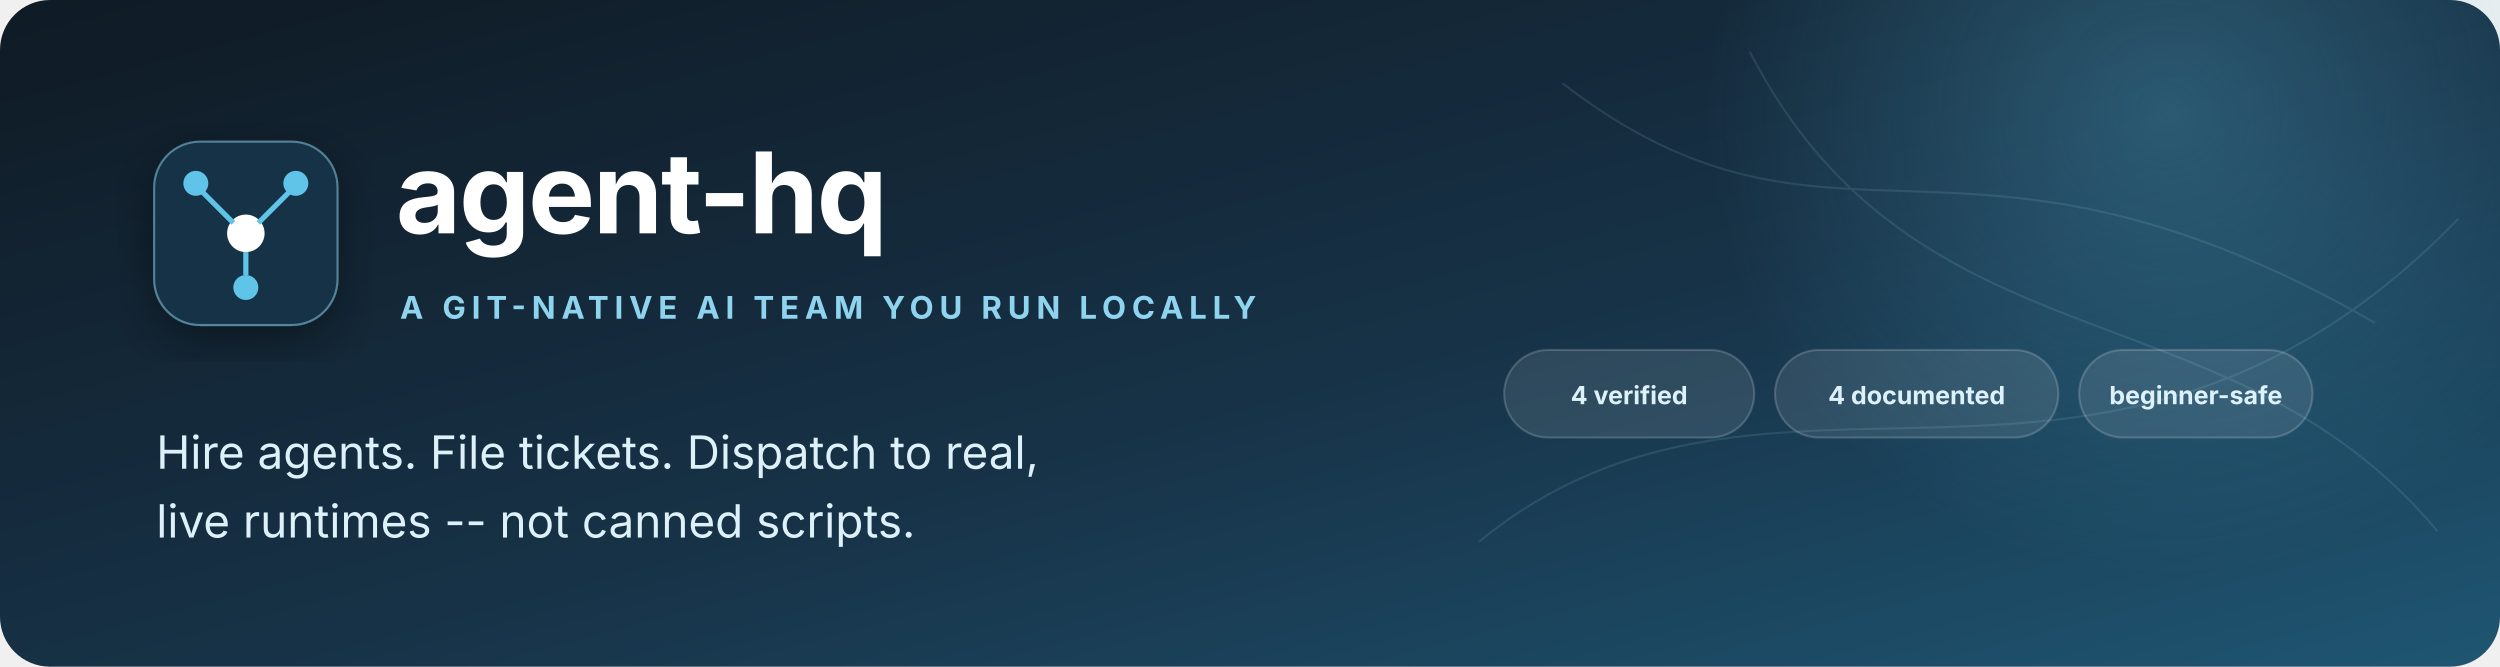
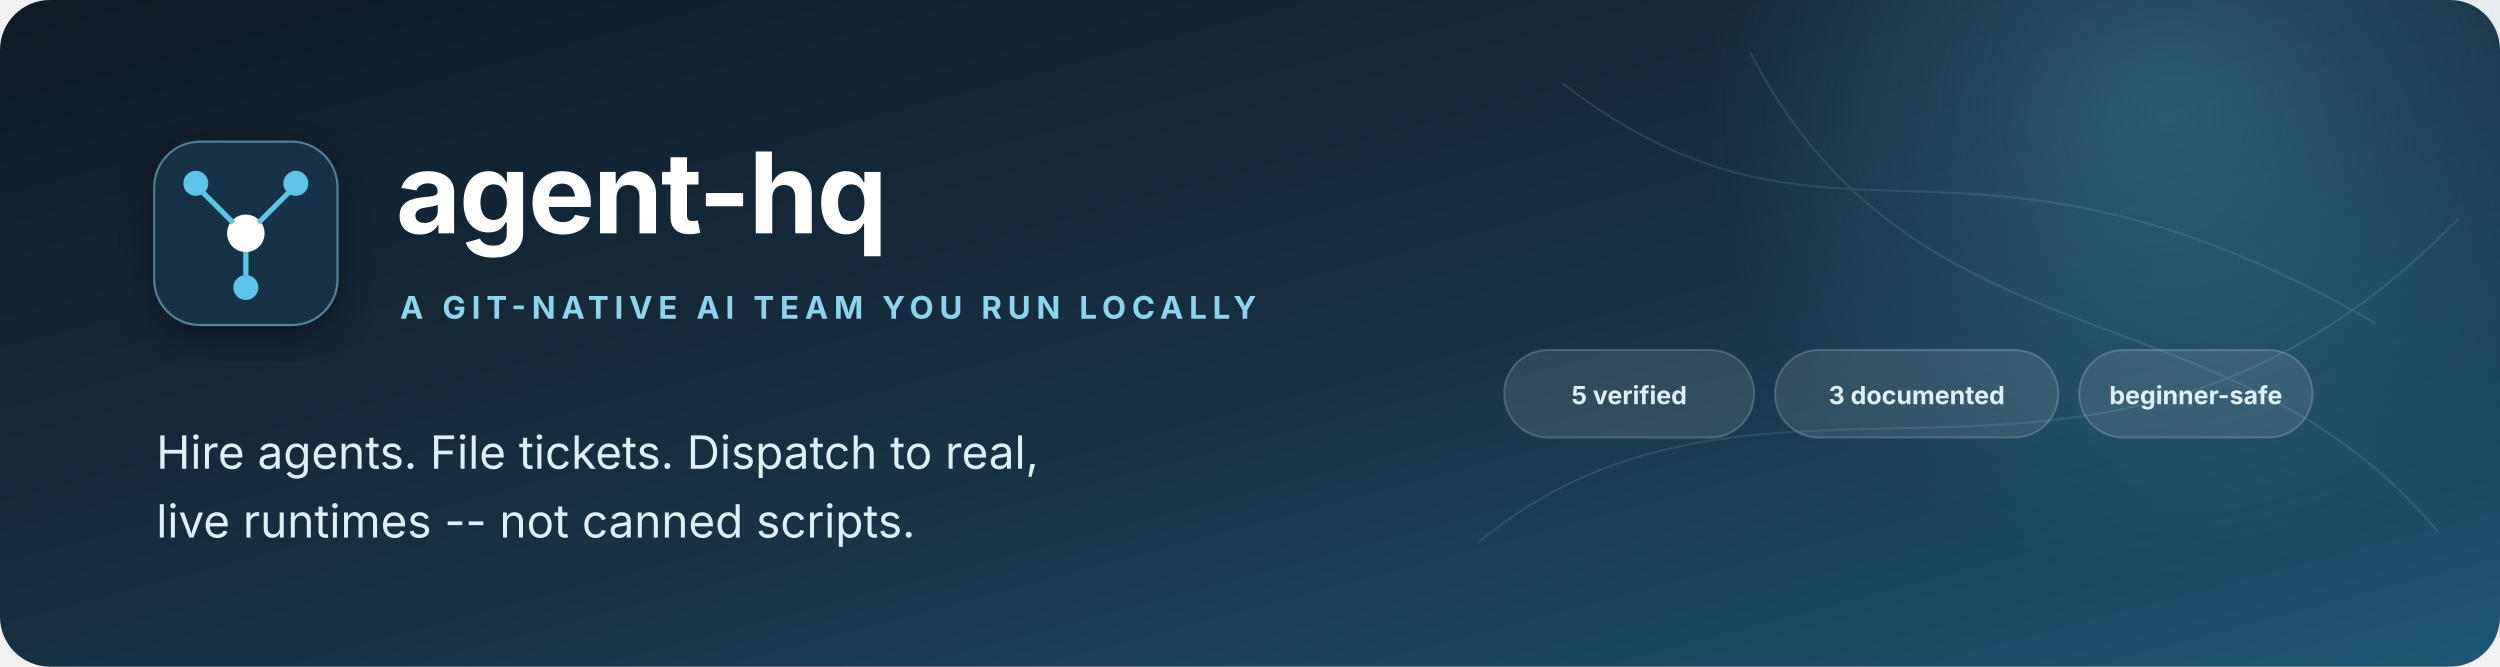
<svg xmlns="http://www.w3.org/2000/svg" viewBox="0 0 1200 320" role="img" aria-labelledby="title description">
  <defs>
    <linearGradient id="bg" x1="0" y1="0" x2="1" y2="1">
      <stop offset="0" stop-color="#0f1a24" />
      <stop offset="0.55" stop-color="#173247" />
      <stop offset="1" stop-color="#1f5673" />
    </linearGradient>
    <radialGradient id="glow">
      <stop offset="0" stop-color="#5fc4e8" stop-opacity=".28" />
      <stop offset="1" stop-color="#5fc4e8" stop-opacity="0" />
    </radialGradient>
    <filter id="shadow" x="-20%" y="-20%" width="140%" height="140%">
      <feDropShadow dx="0" dy="8" stdDeviation="12" flood-color="#03080b" flood-opacity=".4" />
    </filter>
  </defs>
  <rect width="1200" height="320" rx="24" fill="url(#bg)" />
  <circle cx="1040" cy="55" r="220" fill="url(#glow)" />
  <g opacity=".12" fill="none" stroke="#a9e2f2">
    <path d="M750 40C880 140 940 40 1140 155" />
    <path d="M710 260C850 145 1010 280 1180 105" />
    <path d="M840 25C920 180 1070 135 1170 255" />
  </g>
  <g transform="translate(74 68)" filter="url(#shadow)">
    <rect width="88" height="88" rx="22" fill="#173247" stroke="#8fd4ee" stroke-opacity=".5" />
    <circle cx="44" cy="44" r="9" fill="#ffffff" />
    <circle cx="20" cy="20" r="6" fill="#5fc4e8" />
    <circle cx="68" cy="20" r="6" fill="#5fc4e8" />
    <circle cx="44" cy="70" r="6" fill="#5fc4e8" />
    <path d="M38 39L23 24M50 39L65 24M44 53V64" stroke="#5fc4e8" stroke-width="2.5" fill="none" />
  </g>
  <text x="190" y="112" fill="#ffffff" font-family="Inter,Segoe UI,Arial,sans-serif" font-size="54" font-weight="750" letter-spacing="-1">agent-hq</text>
  <text x="192" y="153" fill="#8fd4ee" font-family="Inter,Segoe UI,Arial,sans-serif" font-size="15" font-weight="700" letter-spacing="2.8">A GIT-NATIVE AI TEAM YOU RUN LOCALLY</text>
  <text x="75" y="225" fill="#dcf1f9" font-family="Inter,Segoe UI,Arial,sans-serif" font-size="22">Hire agents. File tickets. Dispatch to real,</text>
  <text x="75" y="258" fill="#dcf1f9" font-family="Inter,Segoe UI,Arial,sans-serif" font-size="22">live runtimes -- not canned scripts.</text>
  <g transform="translate(722 168)" font-family="Inter,Segoe UI,Arial,sans-serif" font-size="12" font-weight="700">
    <g transform="translate(0 0)">
      <rect width="120" height="42" rx="21" fill="#ffffff" fill-opacity=".1" stroke="#ffffff" stroke-opacity=".18" />
-       <text x="60" y="26" text-anchor="middle" fill="#dcf1f9">4 verified</text>
+       <text x="60" y="26" text-anchor="middle" fill="#dcf1f9">5 verified</text>
    </g>
    <g transform="translate(130 0)">
      <rect width="136" height="42" rx="21" fill="#ffffff" fill-opacity=".1" stroke="#ffffff" stroke-opacity=".18" />
-       <text x="68" y="26" text-anchor="middle" fill="#dcf1f9">4 documented</text>
+       <text x="68" y="26" text-anchor="middle" fill="#dcf1f9">3 documented</text>
    </g>
    <g transform="translate(276 0)">
      <rect width="112" height="42" rx="21" fill="#ffffff" fill-opacity=".1" stroke="#ffffff" stroke-opacity=".18" />
      <text x="56" y="26" text-anchor="middle" fill="#dcf1f9">beginner-safe</text>
    </g>
  </g>
</svg>
